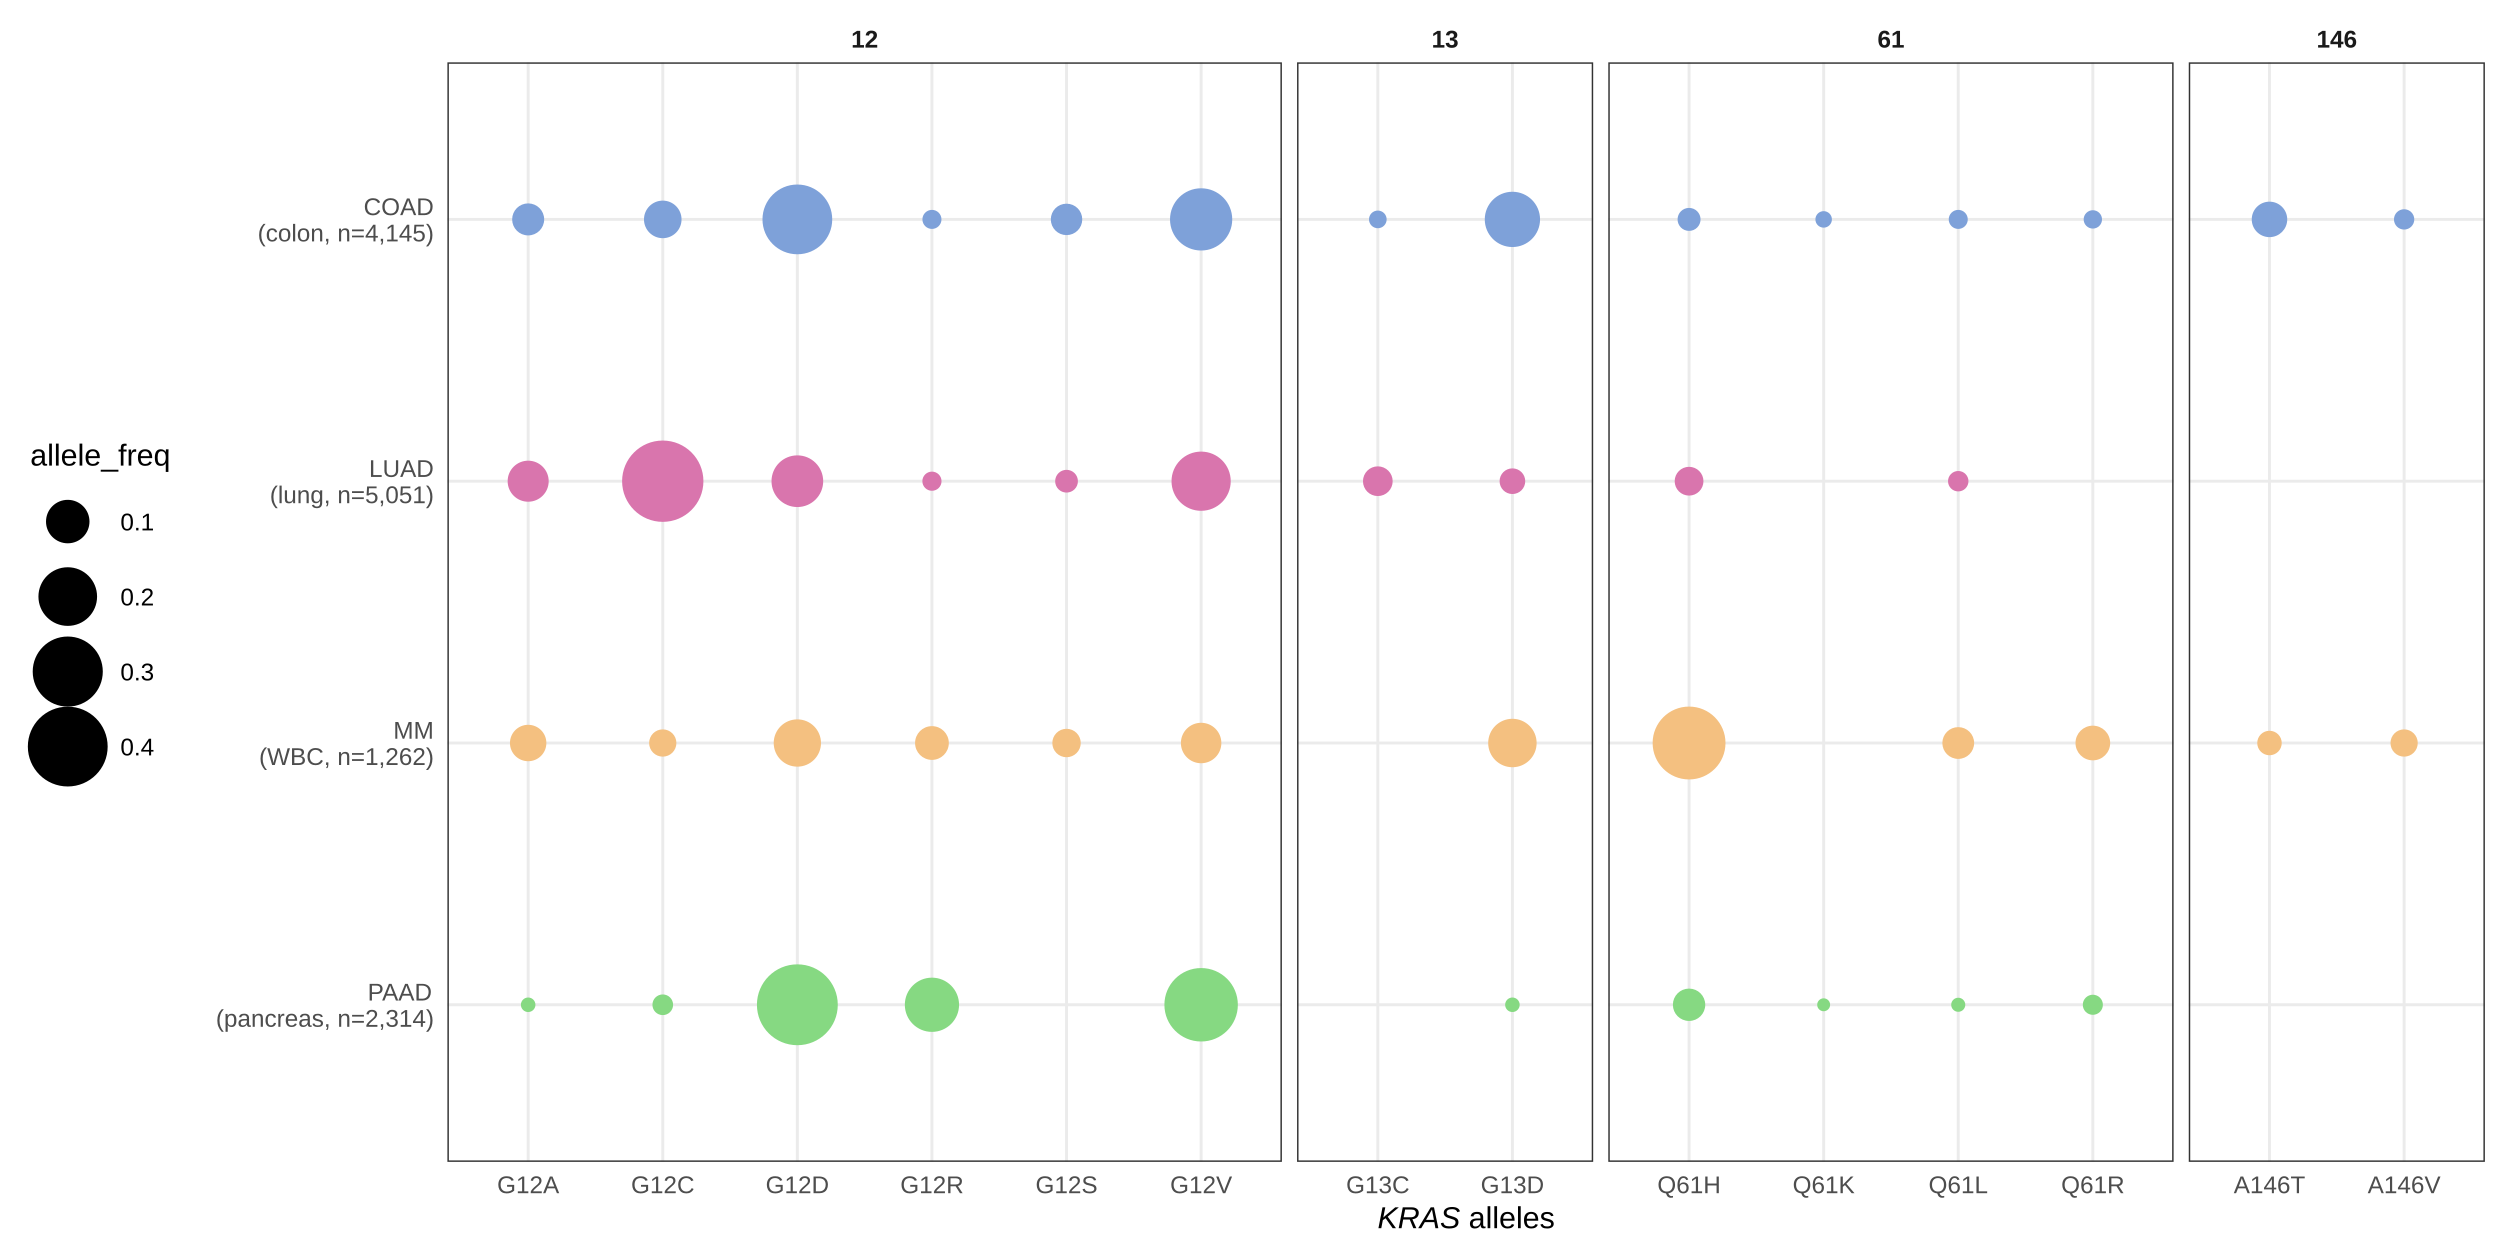
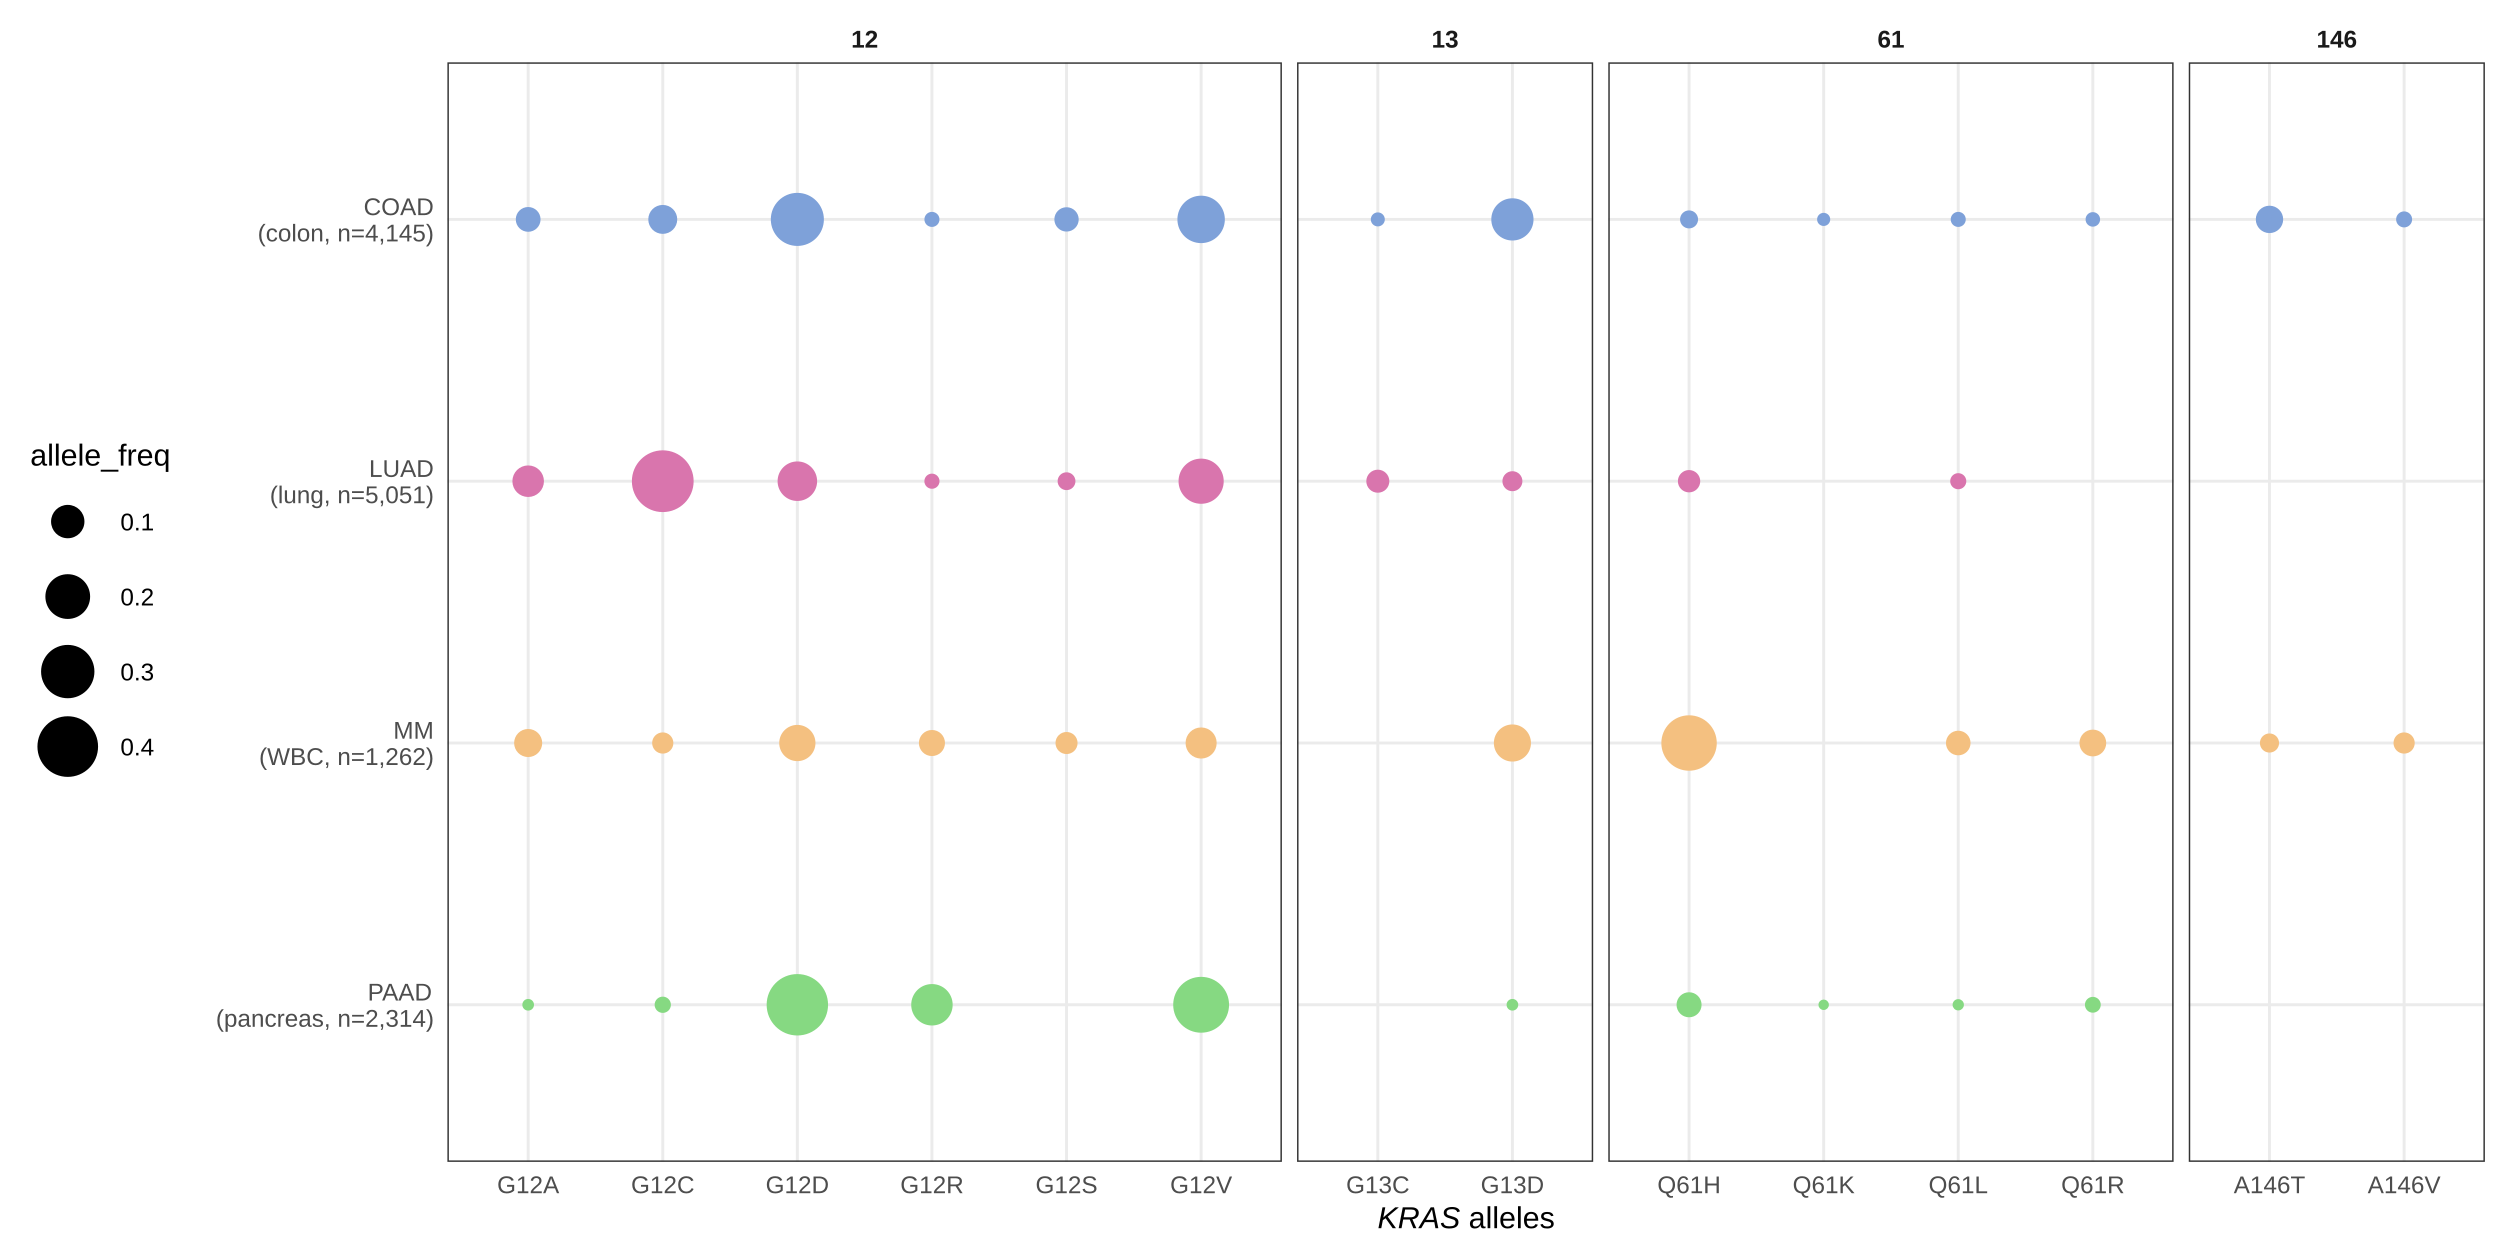
<svg xmlns="http://www.w3.org/2000/svg" viewBox="0 0 576.00 288.00">
  <defs>
    <style type="text/css">
    line, polyline, polygon, path, rect, circle {
      fill: none;
      stroke: #000000;
      stroke-linecap: round;
      stroke-linejoin: round;
      stroke-miterlimit: 10.00;
    }
  </style>
  </defs>
  <rect width="100%" height="100%" style="stroke: none; fill: #FFFFFF;" />
  <rect x="0.00" y="0.00" width="576.00" height="288.00" style="stroke-width: 0.68; stroke: #FFFFFF; fill: #FFFFFF;" />
  <defs>
    <clipPath id="cpMTAzLjA4fDI5NS4zNXwyNjcuNjl8MTQuMzY=">
      <rect x="103.08" y="14.36" width="192.27" height="253.33" />
    </clipPath>
  </defs>
  <rect x="103.08" y="14.36" width="192.27" height="253.33" style="stroke-width: 0.68; stroke: none; fill: #FFFFFF;" clip-path="url(#cpMTAzLjA4fDI5NS4zNXwyNjcuNjl8MTQuMzY=)" />
  <polyline points="103.08,231.50 295.35,231.50 " style="stroke-width: 0.68; stroke: #EBEBEB; stroke-linecap: butt;" clip-path="url(#cpMTAzLjA4fDI5NS4zNXwyNjcuNjl8MTQuMzY=)" />
  <polyline points="103.08,171.19 295.35,171.19 " style="stroke-width: 0.68; stroke: #EBEBEB; stroke-linecap: butt;" clip-path="url(#cpMTAzLjA4fDI5NS4zNXwyNjcuNjl8MTQuMzY=)" />
  <polyline points="103.08,110.87 295.35,110.87 " style="stroke-width: 0.68; stroke: #EBEBEB; stroke-linecap: butt;" clip-path="url(#cpMTAzLjA4fDI5NS4zNXwyNjcuNjl8MTQuMzY=)" />
  <polyline points="103.08,50.55 295.35,50.55 " style="stroke-width: 0.68; stroke: #EBEBEB; stroke-linecap: butt;" clip-path="url(#cpMTAzLjA4fDI5NS4zNXwyNjcuNjl8MTQuMzY=)" />
  <polyline points="121.69,267.69 121.69,14.36 " style="stroke-width: 0.68; stroke: #EBEBEB; stroke-linecap: butt;" clip-path="url(#cpMTAzLjA4fDI5NS4zNXwyNjcuNjl8MTQuMzY=)" />
  <polyline points="152.70,267.69 152.70,14.36 " style="stroke-width: 0.68; stroke: #EBEBEB; stroke-linecap: butt;" clip-path="url(#cpMTAzLjA4fDI5NS4zNXwyNjcuNjl8MTQuMzY=)" />
  <polyline points="183.71,267.69 183.71,14.36 " style="stroke-width: 0.68; stroke: #EBEBEB; stroke-linecap: butt;" clip-path="url(#cpMTAzLjA4fDI5NS4zNXwyNjcuNjl8MTQuMzY=)" />
  <polyline points="214.72,267.69 214.72,14.36 " style="stroke-width: 0.68; stroke: #EBEBEB; stroke-linecap: butt;" clip-path="url(#cpMTAzLjA4fDI5NS4zNXwyNjcuNjl8MTQuMzY=)" />
  <polyline points="245.73,267.69 245.73,14.36 " style="stroke-width: 0.68; stroke: #EBEBEB; stroke-linecap: butt;" clip-path="url(#cpMTAzLjA4fDI5NS4zNXwyNjcuNjl8MTQuMzY=)" />
  <polyline points="276.74,267.69 276.74,14.36 " style="stroke-width: 0.68; stroke: #EBEBEB; stroke-linecap: butt;" clip-path="url(#cpMTAzLjA4fDI5NS4zNXwyNjcuNjl8MTQuMzY=)" />
-   <circle cx="121.69" cy="50.55" r="2.50pt" style="stroke-width: 0.71; stroke: #7EA1D9; fill: #7EA1D9;" clip-path="url(#cpMTAzLjA4fDI5NS4zNXwyNjcuNjl8MTQuMzY=)" />
-   <circle cx="152.70" cy="50.55" r="2.98pt" style="stroke-width: 0.71; stroke: #7EA1D9; fill: #7EA1D9;" clip-path="url(#cpMTAzLjA4fDI5NS4zNXwyNjcuNjl8MTQuMzY=)" />
-   <circle cx="183.71" cy="50.55" r="5.76pt" style="stroke-width: 0.71; stroke: #7EA1D9; fill: #7EA1D9;" clip-path="url(#cpMTAzLjA4fDI5NS4zNXwyNjcuNjl8MTQuMzY=)" />
-   <circle cx="214.72" cy="50.55" r="1.38pt" style="stroke-width: 0.71; stroke: #7EA1D9; fill: #7EA1D9;" clip-path="url(#cpMTAzLjA4fDI5NS4zNXwyNjcuNjl8MTQuMzY=)" />
-   <circle cx="245.73" cy="50.55" r="2.45pt" style="stroke-width: 0.71; stroke: #7EA1D9; fill: #7EA1D9;" clip-path="url(#cpMTAzLjA4fDI5NS4zNXwyNjcuNjl8MTQuMzY=)" />
-   <circle cx="276.74" cy="50.55" r="5.11pt" style="stroke-width: 0.71; stroke: #7EA1D9; fill: #7EA1D9;" clip-path="url(#cpMTAzLjA4fDI5NS4zNXwyNjcuNjl8MTQuMzY=)" />
-   <circle cx="121.69" cy="110.87" r="3.28pt" style="stroke-width: 0.71; stroke: #D975AD; fill: #D975AD;" clip-path="url(#cpMTAzLjA4fDI5NS4zNXwyNjcuNjl8MTQuMzY=)" />
-   <circle cx="152.70" cy="110.87" r="6.76pt" style="stroke-width: 0.71; stroke: #D975AD; fill: #D975AD;" clip-path="url(#cpMTAzLjA4fDI5NS4zNXwyNjcuNjl8MTQuMzY=)" />
-   <circle cx="183.71" cy="110.87" r="4.20pt" style="stroke-width: 0.71; stroke: #D975AD; fill: #D975AD;" clip-path="url(#cpMTAzLjA4fDI5NS4zNXwyNjcuNjl8MTQuMzY=)" />
-   <circle cx="214.72" cy="110.87" r="1.39pt" style="stroke-width: 0.71; stroke: #D975AD; fill: #D975AD;" clip-path="url(#cpMTAzLjA4fDI5NS4zNXwyNjcuNjl8MTQuMzY=)" />
-   <circle cx="245.73" cy="110.87" r="1.70pt" style="stroke-width: 0.71; stroke: #D975AD; fill: #D975AD;" clip-path="url(#cpMTAzLjA4fDI5NS4zNXwyNjcuNjl8MTQuMzY=)" />
-   <circle cx="276.74" cy="110.87" r="4.85pt" style="stroke-width: 0.71; stroke: #D975AD; fill: #D975AD;" clip-path="url(#cpMTAzLjA4fDI5NS4zNXwyNjcuNjl8MTQuMzY=)" />
-   <circle cx="121.69" cy="171.19" r="2.88pt" style="stroke-width: 0.71; stroke: #F4C080; fill: #F4C080;" clip-path="url(#cpMTAzLjA4fDI5NS4zNXwyNjcuNjl8MTQuMzY=)" />
-   <circle cx="152.70" cy="171.19" r="2.09pt" style="stroke-width: 0.71; stroke: #F4C080; fill: #F4C080;" clip-path="url(#cpMTAzLjA4fDI5NS4zNXwyNjcuNjl8MTQuMzY=)" />
-   <circle cx="183.71" cy="171.19" r="3.82pt" style="stroke-width: 0.71; stroke: #F4C080; fill: #F4C080;" clip-path="url(#cpMTAzLjA4fDI5NS4zNXwyNjcuNjl8MTQuMzY=)" />
-   <circle cx="214.72" cy="171.19" r="2.65pt" style="stroke-width: 0.71; stroke: #F4C080; fill: #F4C080;" clip-path="url(#cpMTAzLjA4fDI5NS4zNXwyNjcuNjl8MTQuMzY=)" />
-   <circle cx="245.73" cy="171.19" r="2.19pt" style="stroke-width: 0.71; stroke: #F4C080; fill: #F4C080;" clip-path="url(#cpMTAzLjA4fDI5NS4zNXwyNjcuNjl8MTQuMzY=)" />
-   <circle cx="276.74" cy="171.19" r="3.23pt" style="stroke-width: 0.71; stroke: #F4C080; fill: #F4C080;" clip-path="url(#cpMTAzLjA4fDI5NS4zNXwyNjcuNjl8MTQuMzY=)" />
-   <circle cx="121.69" cy="231.50" r="0.99pt" style="stroke-width: 0.71; stroke: #86D982; fill: #86D982;" clip-path="url(#cpMTAzLjA4fDI5NS4zNXwyNjcuNjl8MTQuMzY=)" />
-   <circle cx="152.70" cy="231.50" r="1.52pt" style="stroke-width: 0.71; stroke: #86D982; fill: #86D982;" clip-path="url(#cpMTAzLjA4fDI5NS4zNXwyNjcuNjl8MTQuMzY=)" />
-   <circle cx="183.71" cy="231.50" r="6.72pt" style="stroke-width: 0.71; stroke: #86D982; fill: #86D982;" clip-path="url(#cpMTAzLjA4fDI5NS4zNXwyNjcuNjl8MTQuMzY=)" />
-   <circle cx="214.72" cy="231.50" r="4.42pt" style="stroke-width: 0.71; stroke: #86D982; fill: #86D982;" clip-path="url(#cpMTAzLjA4fDI5NS4zNXwyNjcuNjl8MTQuMzY=)" />
-   <circle cx="276.74" cy="231.50" r="6.08pt" style="stroke-width: 0.71; stroke: #86D982; fill: #86D982;" clip-path="url(#cpMTAzLjA4fDI5NS4zNXwyNjcuNjl8MTQuMzY=)" />
+   <circle cx="121.69" cy="50.55" r="2.50" style="stroke-width: 0.71; stroke: #7EA1D9; fill: #7EA1D9;" clip-path="url(#cpMTAzLjA4fDI5NS4zNXwyNjcuNjl8MTQuMzY=)" />
+   <circle cx="152.70" cy="50.55" r="2.98" style="stroke-width: 0.71; stroke: #7EA1D9; fill: #7EA1D9;" clip-path="url(#cpMTAzLjA4fDI5NS4zNXwyNjcuNjl8MTQuMzY=)" />
+   <circle cx="183.71" cy="50.55" r="5.76" style="stroke-width: 0.71; stroke: #7EA1D9; fill: #7EA1D9;" clip-path="url(#cpMTAzLjA4fDI5NS4zNXwyNjcuNjl8MTQuMzY=)" />
+   <circle cx="214.72" cy="50.55" r="1.38" style="stroke-width: 0.71; stroke: #7EA1D9; fill: #7EA1D9;" clip-path="url(#cpMTAzLjA4fDI5NS4zNXwyNjcuNjl8MTQuMzY=)" />
+   <circle cx="245.73" cy="50.55" r="2.45" style="stroke-width: 0.71; stroke: #7EA1D9; fill: #7EA1D9;" clip-path="url(#cpMTAzLjA4fDI5NS4zNXwyNjcuNjl8MTQuMzY=)" />
+   <circle cx="276.74" cy="50.55" r="5.11" style="stroke-width: 0.71; stroke: #7EA1D9; fill: #7EA1D9;" clip-path="url(#cpMTAzLjA4fDI5NS4zNXwyNjcuNjl8MTQuMzY=)" />
+   <circle cx="121.69" cy="110.87" r="3.28" style="stroke-width: 0.71; stroke: #D975AD; fill: #D975AD;" clip-path="url(#cpMTAzLjA4fDI5NS4zNXwyNjcuNjl8MTQuMzY=)" />
+   <circle cx="152.70" cy="110.87" r="6.76" style="stroke-width: 0.71; stroke: #D975AD; fill: #D975AD;" clip-path="url(#cpMTAzLjA4fDI5NS4zNXwyNjcuNjl8MTQuMzY=)" />
+   <circle cx="183.71" cy="110.87" r="4.20" style="stroke-width: 0.71; stroke: #D975AD; fill: #D975AD;" clip-path="url(#cpMTAzLjA4fDI5NS4zNXwyNjcuNjl8MTQuMzY=)" />
+   <circle cx="214.72" cy="110.87" r="1.39" style="stroke-width: 0.71; stroke: #D975AD; fill: #D975AD;" clip-path="url(#cpMTAzLjA4fDI5NS4zNXwyNjcuNjl8MTQuMzY=)" />
+   <circle cx="245.73" cy="110.87" r="1.70" style="stroke-width: 0.71; stroke: #D975AD; fill: #D975AD;" clip-path="url(#cpMTAzLjA4fDI5NS4zNXwyNjcuNjl8MTQuMzY=)" />
+   <circle cx="276.74" cy="110.87" r="4.85" style="stroke-width: 0.71; stroke: #D975AD; fill: #D975AD;" clip-path="url(#cpMTAzLjA4fDI5NS4zNXwyNjcuNjl8MTQuMzY=)" />
+   <circle cx="121.69" cy="171.19" r="2.88" style="stroke-width: 0.71; stroke: #F4C080; fill: #F4C080;" clip-path="url(#cpMTAzLjA4fDI5NS4zNXwyNjcuNjl8MTQuMzY=)" />
+   <circle cx="152.70" cy="171.19" r="2.09" style="stroke-width: 0.71; stroke: #F4C080; fill: #F4C080;" clip-path="url(#cpMTAzLjA4fDI5NS4zNXwyNjcuNjl8MTQuMzY=)" />
+   <circle cx="183.71" cy="171.19" r="3.82" style="stroke-width: 0.71; stroke: #F4C080; fill: #F4C080;" clip-path="url(#cpMTAzLjA4fDI5NS4zNXwyNjcuNjl8MTQuMzY=)" />
+   <circle cx="214.72" cy="171.19" r="2.65" style="stroke-width: 0.71; stroke: #F4C080; fill: #F4C080;" clip-path="url(#cpMTAzLjA4fDI5NS4zNXwyNjcuNjl8MTQuMzY=)" />
+   <circle cx="245.73" cy="171.19" r="2.19" style="stroke-width: 0.71; stroke: #F4C080; fill: #F4C080;" clip-path="url(#cpMTAzLjA4fDI5NS4zNXwyNjcuNjl8MTQuMzY=)" />
+   <circle cx="276.74" cy="171.19" r="3.23" style="stroke-width: 0.71; stroke: #F4C080; fill: #F4C080;" clip-path="url(#cpMTAzLjA4fDI5NS4zNXwyNjcuNjl8MTQuMzY=)" />
+   <circle cx="121.69" cy="231.50" r="0.99" style="stroke-width: 0.71; stroke: #86D982; fill: #86D982;" clip-path="url(#cpMTAzLjA4fDI5NS4zNXwyNjcuNjl8MTQuMzY=)" />
+   <circle cx="152.70" cy="231.50" r="1.52" style="stroke-width: 0.71; stroke: #86D982; fill: #86D982;" clip-path="url(#cpMTAzLjA4fDI5NS4zNXwyNjcuNjl8MTQuMzY=)" />
+   <circle cx="183.71" cy="231.50" r="6.72" style="stroke-width: 0.71; stroke: #86D982; fill: #86D982;" clip-path="url(#cpMTAzLjA4fDI5NS4zNXwyNjcuNjl8MTQuMzY=)" />
+   <circle cx="214.72" cy="231.50" r="4.42" style="stroke-width: 0.71; stroke: #86D982; fill: #86D982;" clip-path="url(#cpMTAzLjA4fDI5NS4zNXwyNjcuNjl8MTQuMzY=)" />
+   <circle cx="276.74" cy="231.50" r="6.08" style="stroke-width: 0.71; stroke: #86D982; fill: #86D982;" clip-path="url(#cpMTAzLjA4fDI5NS4zNXwyNjcuNjl8MTQuMzY=)" />
  <rect x="103.08" y="14.36" width="192.27" height="253.33" style="stroke-width: 0.68; stroke: #333333;" clip-path="url(#cpMTAzLjA4fDI5NS4zNXwyNjcuNjl8MTQuMzY=)" />
  <defs>
    <clipPath id="cpMC4wMHw1NzYuMDB8Mjg4LjAwfDAuMDA=">
      <rect x="0.00" y="0.00" width="576.00" height="288.00" />
    </clipPath>
  </defs>
  <defs>
    <clipPath id="cpMjk4Ljg0fDM2Ny4wNnwyNjcuNjl8MTQuMzY=">
      <rect x="298.84" y="14.36" width="68.23" height="253.33" />
    </clipPath>
  </defs>
  <rect x="298.84" y="14.36" width="68.23" height="253.33" style="stroke-width: 0.68; stroke: none; fill: #FFFFFF;" clip-path="url(#cpMjk4Ljg0fDM2Ny4wNnwyNjcuNjl8MTQuMzY=)" />
  <polyline points="298.84,231.50 367.06,231.50 " style="stroke-width: 0.68; stroke: #EBEBEB; stroke-linecap: butt;" clip-path="url(#cpMjk4Ljg0fDM2Ny4wNnwyNjcuNjl8MTQuMzY=)" />
  <polyline points="298.84,171.19 367.06,171.19 " style="stroke-width: 0.68; stroke: #EBEBEB; stroke-linecap: butt;" clip-path="url(#cpMjk4Ljg0fDM2Ny4wNnwyNjcuNjl8MTQuMzY=)" />
  <polyline points="298.84,110.87 367.06,110.87 " style="stroke-width: 0.68; stroke: #EBEBEB; stroke-linecap: butt;" clip-path="url(#cpMjk4Ljg0fDM2Ny4wNnwyNjcuNjl8MTQuMzY=)" />
  <polyline points="298.84,50.55 367.06,50.55 " style="stroke-width: 0.68; stroke: #EBEBEB; stroke-linecap: butt;" clip-path="url(#cpMjk4Ljg0fDM2Ny4wNnwyNjcuNjl8MTQuMzY=)" />
  <polyline points="317.45,267.69 317.45,14.36 " style="stroke-width: 0.68; stroke: #EBEBEB; stroke-linecap: butt;" clip-path="url(#cpMjk4Ljg0fDM2Ny4wNnwyNjcuNjl8MTQuMzY=)" />
  <polyline points="348.46,267.69 348.46,14.36 " style="stroke-width: 0.68; stroke: #EBEBEB; stroke-linecap: butt;" clip-path="url(#cpMjk4Ljg0fDM2Ny4wNnwyNjcuNjl8MTQuMzY=)" />
-   <circle cx="317.45" cy="50.55" r="1.26pt" style="stroke-width: 0.71; stroke: #7EA1D9; fill: #7EA1D9;" clip-path="url(#cpMjk4Ljg0fDM2Ny4wNnwyNjcuNjl8MTQuMzY=)" />
-   <circle cx="348.46" cy="50.55" r="4.51pt" style="stroke-width: 0.71; stroke: #7EA1D9; fill: #7EA1D9;" clip-path="url(#cpMjk4Ljg0fDM2Ny4wNnwyNjcuNjl8MTQuMzY=)" />
-   <circle cx="317.45" cy="110.87" r="2.30pt" style="stroke-width: 0.71; stroke: #D975AD; fill: #D975AD;" clip-path="url(#cpMjk4Ljg0fDM2Ny4wNnwyNjcuNjl8MTQuMzY=)" />
-   <circle cx="348.46" cy="110.87" r="1.95pt" style="stroke-width: 0.71; stroke: #D975AD; fill: #D975AD;" clip-path="url(#cpMjk4Ljg0fDM2Ny4wNnwyNjcuNjl8MTQuMzY=)" />
-   <circle cx="348.46" cy="171.19" r="3.92pt" style="stroke-width: 0.71; stroke: #F4C080; fill: #F4C080;" clip-path="url(#cpMjk4Ljg0fDM2Ny4wNnwyNjcuNjl8MTQuMzY=)" />
-   <circle cx="348.46" cy="231.50" r="0.99pt" style="stroke-width: 0.71; stroke: #86D982; fill: #86D982;" clip-path="url(#cpMjk4Ljg0fDM2Ny4wNnwyNjcuNjl8MTQuMzY=)" />
+   <circle cx="317.45" cy="50.55" r="1.26" style="stroke-width: 0.71; stroke: #7EA1D9; fill: #7EA1D9;" clip-path="url(#cpMjk4Ljg0fDM2Ny4wNnwyNjcuNjl8MTQuMzY=)" />
+   <circle cx="348.46" cy="50.55" r="4.51" style="stroke-width: 0.71; stroke: #7EA1D9; fill: #7EA1D9;" clip-path="url(#cpMjk4Ljg0fDM2Ny4wNnwyNjcuNjl8MTQuMzY=)" />
+   <circle cx="317.45" cy="110.87" r="2.30" style="stroke-width: 0.71; stroke: #D975AD; fill: #D975AD;" clip-path="url(#cpMjk4Ljg0fDM2Ny4wNnwyNjcuNjl8MTQuMzY=)" />
+   <circle cx="348.46" cy="110.87" r="1.95" style="stroke-width: 0.71; stroke: #D975AD; fill: #D975AD;" clip-path="url(#cpMjk4Ljg0fDM2Ny4wNnwyNjcuNjl8MTQuMzY=)" />
+   <circle cx="348.46" cy="171.19" r="3.92" style="stroke-width: 0.71; stroke: #F4C080; fill: #F4C080;" clip-path="url(#cpMjk4Ljg0fDM2Ny4wNnwyNjcuNjl8MTQuMzY=)" />
+   <circle cx="348.46" cy="231.50" r="0.99" style="stroke-width: 0.71; stroke: #86D982; fill: #86D982;" clip-path="url(#cpMjk4Ljg0fDM2Ny4wNnwyNjcuNjl8MTQuMzY=)" />
  <rect x="298.84" y="14.36" width="68.23" height="253.33" style="stroke-width: 0.68; stroke: #333333;" clip-path="url(#cpMjk4Ljg0fDM2Ny4wNnwyNjcuNjl8MTQuMzY=)" />
  <defs>
    <clipPath id="cpMC4wMHw1NzYuMDB8Mjg4LjAwfDAuMDA=">
      <rect x="0.00" y="0.00" width="576.00" height="288.00" />
    </clipPath>
  </defs>
  <defs>
    <clipPath id="cpMzcwLjU1fDUwMC44MHwyNjcuNjl8MTQuMzY=">
      <rect x="370.55" y="14.36" width="130.25" height="253.33" />
    </clipPath>
  </defs>
  <rect x="370.55" y="14.36" width="130.25" height="253.33" style="stroke-width: 0.68; stroke: none; fill: #FFFFFF;" clip-path="url(#cpMzcwLjU1fDUwMC44MHwyNjcuNjl8MTQuMzY=)" />
  <polyline points="370.55,231.50 500.80,231.50 " style="stroke-width: 0.68; stroke: #EBEBEB; stroke-linecap: butt;" clip-path="url(#cpMzcwLjU1fDUwMC44MHwyNjcuNjl8MTQuMzY=)" />
  <polyline points="370.55,171.19 500.80,171.19 " style="stroke-width: 0.68; stroke: #EBEBEB; stroke-linecap: butt;" clip-path="url(#cpMzcwLjU1fDUwMC44MHwyNjcuNjl8MTQuMzY=)" />
  <polyline points="370.55,110.87 500.80,110.87 " style="stroke-width: 0.68; stroke: #EBEBEB; stroke-linecap: butt;" clip-path="url(#cpMzcwLjU1fDUwMC44MHwyNjcuNjl8MTQuMzY=)" />
  <polyline points="370.55,50.55 500.80,50.55 " style="stroke-width: 0.68; stroke: #EBEBEB; stroke-linecap: butt;" clip-path="url(#cpMzcwLjU1fDUwMC44MHwyNjcuNjl8MTQuMzY=)" />
  <polyline points="389.16,267.69 389.16,14.36 " style="stroke-width: 0.68; stroke: #EBEBEB; stroke-linecap: butt;" clip-path="url(#cpMzcwLjU1fDUwMC44MHwyNjcuNjl8MTQuMzY=)" />
  <polyline points="420.17,267.69 420.17,14.36 " style="stroke-width: 0.68; stroke: #EBEBEB; stroke-linecap: butt;" clip-path="url(#cpMzcwLjU1fDUwMC44MHwyNjcuNjl8MTQuMzY=)" />
  <polyline points="451.18,267.69 451.18,14.36 " style="stroke-width: 0.68; stroke: #EBEBEB; stroke-linecap: butt;" clip-path="url(#cpMzcwLjU1fDUwMC44MHwyNjcuNjl8MTQuMzY=)" />
  <polyline points="482.19,267.69 482.19,14.36 " style="stroke-width: 0.68; stroke: #EBEBEB; stroke-linecap: butt;" clip-path="url(#cpMzcwLjU1fDUwMC44MHwyNjcuNjl8MTQuMzY=)" />
-   <circle cx="389.16" cy="50.55" r="1.72pt" style="stroke-width: 0.71; stroke: #7EA1D9; fill: #7EA1D9;" clip-path="url(#cpMzcwLjU1fDUwMC44MHwyNjcuNjl8MTQuMzY=)" />
-   <circle cx="420.17" cy="50.55" r="1.16pt" style="stroke-width: 0.71; stroke: #7EA1D9; fill: #7EA1D9;" clip-path="url(#cpMzcwLjU1fDUwMC44MHwyNjcuNjl8MTQuMzY=)" />
-   <circle cx="451.18" cy="50.55" r="1.38pt" style="stroke-width: 0.71; stroke: #7EA1D9; fill: #7EA1D9;" clip-path="url(#cpMzcwLjU1fDUwMC44MHwyNjcuNjl8MTQuMzY=)" />
-   <circle cx="482.19" cy="50.55" r="1.32pt" style="stroke-width: 0.71; stroke: #7EA1D9; fill: #7EA1D9;" clip-path="url(#cpMzcwLjU1fDUwMC44MHwyNjcuNjl8MTQuMzY=)" />
-   <circle cx="389.16" cy="110.87" r="2.22pt" style="stroke-width: 0.71; stroke: #D975AD; fill: #D975AD;" clip-path="url(#cpMzcwLjU1fDUwMC44MHwyNjcuNjl8MTQuMzY=)" />
-   <circle cx="451.18" cy="110.87" r="1.50pt" style="stroke-width: 0.71; stroke: #D975AD; fill: #D975AD;" clip-path="url(#cpMzcwLjU1fDUwMC44MHwyNjcuNjl8MTQuMzY=)" />
-   <circle cx="389.16" cy="171.19" r="6.03pt" style="stroke-width: 0.71; stroke: #F4C080; fill: #F4C080;" clip-path="url(#cpMzcwLjU1fDUwMC44MHwyNjcuNjl8MTQuMzY=)" />
-   <circle cx="451.18" cy="171.19" r="2.48pt" style="stroke-width: 0.71; stroke: #F4C080; fill: #F4C080;" clip-path="url(#cpMzcwLjU1fDUwMC44MHwyNjcuNjl8MTQuMzY=)" />
-   <circle cx="482.19" cy="171.19" r="2.73pt" style="stroke-width: 0.71; stroke: #F4C080; fill: #F4C080;" clip-path="url(#cpMzcwLjU1fDUwMC44MHwyNjcuNjl8MTQuMzY=)" />
-   <circle cx="389.16" cy="231.50" r="2.53pt" style="stroke-width: 0.71; stroke: #86D982; fill: #86D982;" clip-path="url(#cpMzcwLjU1fDUwMC44MHwyNjcuNjl8MTQuMzY=)" />
-   <circle cx="420.17" cy="231.50" r="0.85pt" style="stroke-width: 0.71; stroke: #86D982; fill: #86D982;" clip-path="url(#cpMzcwLjU1fDUwMC44MHwyNjcuNjl8MTQuMzY=)" />
-   <circle cx="451.18" cy="231.50" r="0.95pt" style="stroke-width: 0.71; stroke: #86D982; fill: #86D982;" clip-path="url(#cpMzcwLjU1fDUwMC44MHwyNjcuNjl8MTQuMzY=)" />
-   <circle cx="482.19" cy="231.50" r="1.47pt" style="stroke-width: 0.71; stroke: #86D982; fill: #86D982;" clip-path="url(#cpMzcwLjU1fDUwMC44MHwyNjcuNjl8MTQuMzY=)" />
+   <circle cx="389.16" cy="50.55" r="1.72" style="stroke-width: 0.71; stroke: #7EA1D9; fill: #7EA1D9;" clip-path="url(#cpMzcwLjU1fDUwMC44MHwyNjcuNjl8MTQuMzY=)" />
+   <circle cx="420.17" cy="50.55" r="1.16" style="stroke-width: 0.71; stroke: #7EA1D9; fill: #7EA1D9;" clip-path="url(#cpMzcwLjU1fDUwMC44MHwyNjcuNjl8MTQuMzY=)" />
+   <circle cx="451.18" cy="50.55" r="1.38" style="stroke-width: 0.71; stroke: #7EA1D9; fill: #7EA1D9;" clip-path="url(#cpMzcwLjU1fDUwMC44MHwyNjcuNjl8MTQuMzY=)" />
+   <circle cx="482.19" cy="50.55" r="1.32" style="stroke-width: 0.71; stroke: #7EA1D9; fill: #7EA1D9;" clip-path="url(#cpMzcwLjU1fDUwMC44MHwyNjcuNjl8MTQuMzY=)" />
+   <circle cx="389.16" cy="110.87" r="2.22" style="stroke-width: 0.71; stroke: #D975AD; fill: #D975AD;" clip-path="url(#cpMzcwLjU1fDUwMC44MHwyNjcuNjl8MTQuMzY=)" />
+   <circle cx="451.18" cy="110.87" r="1.50" style="stroke-width: 0.71; stroke: #D975AD; fill: #D975AD;" clip-path="url(#cpMzcwLjU1fDUwMC44MHwyNjcuNjl8MTQuMzY=)" />
+   <circle cx="389.16" cy="171.19" r="6.03" style="stroke-width: 0.71; stroke: #F4C080; fill: #F4C080;" clip-path="url(#cpMzcwLjU1fDUwMC44MHwyNjcuNjl8MTQuMzY=)" />
+   <circle cx="451.18" cy="171.19" r="2.48" style="stroke-width: 0.71; stroke: #F4C080; fill: #F4C080;" clip-path="url(#cpMzcwLjU1fDUwMC44MHwyNjcuNjl8MTQuMzY=)" />
+   <circle cx="482.19" cy="171.19" r="2.73" style="stroke-width: 0.71; stroke: #F4C080; fill: #F4C080;" clip-path="url(#cpMzcwLjU1fDUwMC44MHwyNjcuNjl8MTQuMzY=)" />
+   <circle cx="389.16" cy="231.50" r="2.53" style="stroke-width: 0.71; stroke: #86D982; fill: #86D982;" clip-path="url(#cpMzcwLjU1fDUwMC44MHwyNjcuNjl8MTQuMzY=)" />
+   <circle cx="420.17" cy="231.50" r="0.85" style="stroke-width: 0.71; stroke: #86D982; fill: #86D982;" clip-path="url(#cpMzcwLjU1fDUwMC44MHwyNjcuNjl8MTQuMzY=)" />
+   <circle cx="451.18" cy="231.50" r="0.95" style="stroke-width: 0.71; stroke: #86D982; fill: #86D982;" clip-path="url(#cpMzcwLjU1fDUwMC44MHwyNjcuNjl8MTQuMzY=)" />
+   <circle cx="482.19" cy="231.50" r="1.47" style="stroke-width: 0.71; stroke: #86D982; fill: #86D982;" clip-path="url(#cpMzcwLjU1fDUwMC44MHwyNjcuNjl8MTQuMzY=)" />
  <rect x="370.55" y="14.36" width="130.25" height="253.33" style="stroke-width: 0.68; stroke: #333333;" clip-path="url(#cpMzcwLjU1fDUwMC44MHwyNjcuNjl8MTQuMzY=)" />
  <defs>
    <clipPath id="cpMC4wMHw1NzYuMDB8Mjg4LjAwfDAuMDA=">
      <rect x="0.00" y="0.00" width="576.00" height="288.00" />
    </clipPath>
  </defs>
  <defs>
    <clipPath id="cpNTA0LjI5fDU3Mi41MXwyNjcuNjl8MTQuMzY=">
      <rect x="504.29" y="14.36" width="68.23" height="253.33" />
    </clipPath>
  </defs>
  <rect x="504.29" y="14.36" width="68.23" height="253.33" style="stroke-width: 0.68; stroke: none; fill: #FFFFFF;" clip-path="url(#cpNTA0LjI5fDU3Mi41MXwyNjcuNjl8MTQuMzY=)" />
  <polyline points="504.29,231.50 572.51,231.50 " style="stroke-width: 0.68; stroke: #EBEBEB; stroke-linecap: butt;" clip-path="url(#cpNTA0LjI5fDU3Mi41MXwyNjcuNjl8MTQuMzY=)" />
  <polyline points="504.29,171.19 572.51,171.19 " style="stroke-width: 0.68; stroke: #EBEBEB; stroke-linecap: butt;" clip-path="url(#cpNTA0LjI5fDU3Mi41MXwyNjcuNjl8MTQuMzY=)" />
  <polyline points="504.29,110.87 572.51,110.87 " style="stroke-width: 0.68; stroke: #EBEBEB; stroke-linecap: butt;" clip-path="url(#cpNTA0LjI5fDU3Mi41MXwyNjcuNjl8MTQuMzY=)" />
  <polyline points="504.29,50.55 572.51,50.55 " style="stroke-width: 0.68; stroke: #EBEBEB; stroke-linecap: butt;" clip-path="url(#cpNTA0LjI5fDU3Mi41MXwyNjcuNjl8MTQuMzY=)" />
  <polyline points="522.89,267.69 522.89,14.36 " style="stroke-width: 0.68; stroke: #EBEBEB; stroke-linecap: butt;" clip-path="url(#cpNTA0LjI5fDU3Mi41MXwyNjcuNjl8MTQuMzY=)" />
  <polyline points="553.91,267.69 553.91,14.36 " style="stroke-width: 0.68; stroke: #EBEBEB; stroke-linecap: butt;" clip-path="url(#cpNTA0LjI5fDU3Mi41MXwyNjcuNjl8MTQuMzY=)" />
-   <circle cx="522.89" cy="50.55" r="2.80pt" style="stroke-width: 0.71; stroke: #7EA1D9; fill: #7EA1D9;" clip-path="url(#cpNTA0LjI5fDU3Mi41MXwyNjcuNjl8MTQuMzY=)" />
-   <circle cx="553.91" cy="50.55" r="1.49pt" style="stroke-width: 0.71; stroke: #7EA1D9; fill: #7EA1D9;" clip-path="url(#cpNTA0LjI5fDU3Mi41MXwyNjcuNjl8MTQuMzY=)" />
-   <circle cx="522.89" cy="171.19" r="1.85pt" style="stroke-width: 0.71; stroke: #F4C080; fill: #F4C080;" clip-path="url(#cpNTA0LjI5fDU3Mi41MXwyNjcuNjl8MTQuMzY=)" />
-   <circle cx="553.91" cy="171.19" r="2.09pt" style="stroke-width: 0.71; stroke: #F4C080; fill: #F4C080;" clip-path="url(#cpNTA0LjI5fDU3Mi41MXwyNjcuNjl8MTQuMzY=)" />
+   <circle cx="522.89" cy="50.55" r="2.80" style="stroke-width: 0.71; stroke: #7EA1D9; fill: #7EA1D9;" clip-path="url(#cpNTA0LjI5fDU3Mi41MXwyNjcuNjl8MTQuMzY=)" />
+   <circle cx="553.91" cy="50.55" r="1.49" style="stroke-width: 0.71; stroke: #7EA1D9; fill: #7EA1D9;" clip-path="url(#cpNTA0LjI5fDU3Mi41MXwyNjcuNjl8MTQuMzY=)" />
+   <circle cx="522.89" cy="171.19" r="1.85" style="stroke-width: 0.71; stroke: #F4C080; fill: #F4C080;" clip-path="url(#cpNTA0LjI5fDU3Mi41MXwyNjcuNjl8MTQuMzY=)" />
+   <circle cx="553.91" cy="171.19" r="2.09" style="stroke-width: 0.71; stroke: #F4C080; fill: #F4C080;" clip-path="url(#cpNTA0LjI5fDU3Mi41MXwyNjcuNjl8MTQuMzY=)" />
  <rect x="504.29" y="14.36" width="68.23" height="253.33" style="stroke-width: 0.68; stroke: #333333;" clip-path="url(#cpNTA0LjI5fDU3Mi41MXwyNjcuNjl8MTQuMzY=)" />
  <defs>
    <clipPath id="cpMC4wMHw1NzYuMDB8Mjg4LjAwfDAuMDA=">
      <rect x="0.00" y="0.00" width="576.00" height="288.00" />
    </clipPath>
  </defs>
  <defs>
    <clipPath id="cpMTAzLjA4fDI5NS4zNXwxNC4zNnwzLjQ5">
      <rect x="103.08" y="3.49" width="192.27" height="10.88" />
    </clipPath>
  </defs>
  <g clip-path="url(#cpMTAzLjA4fDI5NS4zNXwxNC4zNnwzLjQ5)">
    <text x="196.11" y="10.96" style="font-size: 5.60px; font-weight: bold; fill: #1A1A1A; font-family: Arial;" textLength="6.22px" lengthAdjust="spacingAndGlyphs">12</text>
  </g>
  <defs>
    <clipPath id="cpMC4wMHw1NzYuMDB8Mjg4LjAwfDAuMDA=">
      <rect x="0.00" y="0.00" width="576.00" height="288.00" />
    </clipPath>
  </defs>
  <defs>
    <clipPath id="cpMjk4Ljg0fDM2Ny4wNnwxNC4zNnwzLjQ5">
      <rect x="298.84" y="3.49" width="68.23" height="10.88" />
    </clipPath>
  </defs>
  <g clip-path="url(#cpMjk4Ljg0fDM2Ny4wNnwxNC4zNnwzLjQ5)">
    <text x="329.84" y="10.96" style="font-size: 5.60px; font-weight: bold; fill: #1A1A1A; font-family: Arial;" textLength="6.22px" lengthAdjust="spacingAndGlyphs">13</text>
  </g>
  <defs>
    <clipPath id="cpMC4wMHw1NzYuMDB8Mjg4LjAwfDAuMDA=">
      <rect x="0.00" y="0.00" width="576.00" height="288.00" />
    </clipPath>
  </defs>
  <defs>
    <clipPath id="cpMzcwLjU1fDUwMC44MHwxNC4zNnwzLjQ5">
      <rect x="370.55" y="3.49" width="130.25" height="10.88" />
    </clipPath>
  </defs>
  <g clip-path="url(#cpMzcwLjU1fDUwMC44MHwxNC4zNnwzLjQ5)">
    <text x="432.57" y="10.96" style="font-size: 5.60px; font-weight: bold; fill: #1A1A1A; font-family: Arial;" textLength="6.22px" lengthAdjust="spacingAndGlyphs">61</text>
  </g>
  <defs>
    <clipPath id="cpMC4wMHw1NzYuMDB8Mjg4LjAwfDAuMDA=">
      <rect x="0.00" y="0.00" width="576.00" height="288.00" />
    </clipPath>
  </defs>
  <defs>
    <clipPath id="cpNTA0LjI5fDU3Mi41MXwxNC4zNnwzLjQ5">
      <rect x="504.29" y="3.49" width="68.23" height="10.88" />
    </clipPath>
  </defs>
  <g clip-path="url(#cpNTA0LjI5fDU3Mi41MXwxNC4zNnwzLjQ5)">
    <text x="533.73" y="10.96" style="font-size: 5.60px; font-weight: bold; fill: #1A1A1A; font-family: Arial;" textLength="9.33px" lengthAdjust="spacingAndGlyphs">146</text>
  </g>
  <defs>
    <clipPath id="cpMC4wMHw1NzYuMDB8Mjg4LjAwfDAuMDA=">
      <rect x="0.00" y="0.00" width="576.00" height="288.00" />
    </clipPath>
  </defs>
  <g clip-path="url(#cpMC4wMHw1NzYuMDB8Mjg4LjAwfDAuMDA=)">
    <text x="114.53" y="274.91" style="font-size: 5.60px; fill: #4D4D4D; font-family: Arial;" textLength="14.30px" lengthAdjust="spacingAndGlyphs">G12A</text>
  </g>
  <g clip-path="url(#cpMC4wMHw1NzYuMDB8Mjg4LjAwfDAuMDA=)">
    <text x="145.39" y="274.91" style="font-size: 5.60px; fill: #4D4D4D; font-family: Arial;" textLength="14.61px" lengthAdjust="spacingAndGlyphs">G12C</text>
  </g>
  <g clip-path="url(#cpMC4wMHw1NzYuMDB8Mjg4LjAwfDAuMDA=)">
    <text x="176.40" y="274.91" style="font-size: 5.60px; fill: #4D4D4D; font-family: Arial;" textLength="14.61px" lengthAdjust="spacingAndGlyphs">G12D</text>
  </g>
  <g clip-path="url(#cpMC4wMHw1NzYuMDB8Mjg4LjAwfDAuMDA=)">
    <text x="207.42" y="274.91" style="font-size: 5.60px; fill: #4D4D4D; font-family: Arial;" textLength="14.61px" lengthAdjust="spacingAndGlyphs">G12R</text>
  </g>
  <g clip-path="url(#cpMC4wMHw1NzYuMDB8Mjg4LjAwfDAuMDA=)">
    <text x="238.58" y="274.91" style="font-size: 5.60px; fill: #4D4D4D; font-family: Arial;" textLength="14.30px" lengthAdjust="spacingAndGlyphs">G12S</text>
  </g>
  <g clip-path="url(#cpMC4wMHw1NzYuMDB8Mjg4LjAwfDAuMDA=)">
    <text x="269.59" y="274.91" style="font-size: 5.60px; fill: #4D4D4D; font-family: Arial;" textLength="14.30px" lengthAdjust="spacingAndGlyphs">G12V</text>
  </g>
  <g clip-path="url(#cpMC4wMHw1NzYuMDB8Mjg4LjAwfDAuMDA=)">
    <text x="310.14" y="274.91" style="font-size: 5.60px; fill: #4D4D4D; font-family: Arial;" textLength="14.61px" lengthAdjust="spacingAndGlyphs">G13C</text>
  </g>
  <g clip-path="url(#cpMC4wMHw1NzYuMDB8Mjg4LjAwfDAuMDA=)">
    <text x="341.15" y="274.91" style="font-size: 5.60px; fill: #4D4D4D; font-family: Arial;" textLength="14.61px" lengthAdjust="spacingAndGlyphs">G13D</text>
  </g>
  <g clip-path="url(#cpMC4wMHw1NzYuMDB8Mjg4LjAwfDAuMDA=)">
    <text x="381.85" y="274.91" style="font-size: 5.60px; fill: #4D4D4D; font-family: Arial;" textLength="14.61px" lengthAdjust="spacingAndGlyphs">Q61H</text>
  </g>
  <g clip-path="url(#cpMC4wMHw1NzYuMDB8Mjg4LjAwfDAuMDA=)">
    <text x="413.02" y="274.91" style="font-size: 5.60px; fill: #4D4D4D; font-family: Arial;" textLength="14.30px" lengthAdjust="spacingAndGlyphs">Q61K</text>
  </g>
  <g clip-path="url(#cpMC4wMHw1NzYuMDB8Mjg4LjAwfDAuMDA=)">
    <text x="444.34" y="274.91" style="font-size: 5.60px; fill: #4D4D4D; font-family: Arial;" textLength="13.68px" lengthAdjust="spacingAndGlyphs">Q61L</text>
  </g>
  <g clip-path="url(#cpMC4wMHw1NzYuMDB8Mjg4LjAwfDAuMDA=)">
    <text x="474.89" y="274.91" style="font-size: 5.60px; fill: #4D4D4D; font-family: Arial;" textLength="14.61px" lengthAdjust="spacingAndGlyphs">Q61R</text>
  </g>
  <g clip-path="url(#cpMC4wMHw1NzYuMDB8Mjg4LjAwfDAuMDA=)">
    <text x="514.65" y="274.91" style="font-size: 5.60px; fill: #4D4D4D; font-family: Arial;" textLength="16.48px" lengthAdjust="spacingAndGlyphs">A146T</text>
  </g>
  <g clip-path="url(#cpMC4wMHw1NzYuMDB8Mjg4LjAwfDAuMDA=)">
    <text x="545.51" y="274.91" style="font-size: 5.60px; fill: #4D4D4D; font-family: Arial;" textLength="16.79px" lengthAdjust="spacingAndGlyphs">A146V</text>
  </g>
  <g clip-path="url(#cpMC4wMHw1NzYuMDB8Mjg4LjAwfDAuMDA=)">
    <text x="84.71" y="230.52" style="font-size: 5.60px; fill: #4D4D4D; font-family: Arial;" textLength="15.23px" lengthAdjust="spacingAndGlyphs">PAAD</text>
  </g>
  <g clip-path="url(#cpMC4wMHw1NzYuMDB8Mjg4LjAwfDAuMDA=)">
    <text x="49.73" y="236.57" style="font-size: 5.60px; fill: #4D4D4D; font-family: Arial;" textLength="50.22px" lengthAdjust="spacingAndGlyphs">(pancreas, n=2,314)</text>
  </g>
  <g clip-path="url(#cpMC4wMHw1NzYuMDB8Mjg4LjAwfDAuMDA=)">
    <text x="90.62" y="170.20" style="font-size: 5.60px; fill: #4D4D4D; font-family: Arial;" textLength="9.32px" lengthAdjust="spacingAndGlyphs">MM</text>
  </g>
  <g clip-path="url(#cpMC4wMHw1NzYuMDB8Mjg4LjAwfDAuMDA=)">
    <text x="59.68" y="176.25" style="font-size: 5.60px; fill: #4D4D4D; font-family: Arial;" textLength="40.26px" lengthAdjust="spacingAndGlyphs">(WBC, n=1,262)</text>
  </g>
  <g clip-path="url(#cpMC4wMHw1NzYuMDB8Mjg4LjAwfDAuMDA=)">
    <text x="85.02" y="109.88" style="font-size: 5.60px; fill: #4D4D4D; font-family: Arial;" textLength="14.92px" lengthAdjust="spacingAndGlyphs">LUAD</text>
  </g>
  <g clip-path="url(#cpMC4wMHw1NzYuMDB8Mjg4LjAwfDAuMDA=)">
    <text x="62.16" y="115.93" style="font-size: 5.60px; fill: #4D4D4D; font-family: Arial;" textLength="37.78px" lengthAdjust="spacingAndGlyphs">(lung, n=5,051)</text>
  </g>
  <g clip-path="url(#cpMC4wMHw1NzYuMDB8Mjg4LjAwfDAuMDA=)">
    <text x="83.78" y="49.57" style="font-size: 5.60px; fill: #4D4D4D; font-family: Arial;" textLength="16.16px" lengthAdjust="spacingAndGlyphs">COAD</text>
  </g>
  <g clip-path="url(#cpMC4wMHw1NzYuMDB8Mjg4LjAwfDAuMDA=)">
    <text x="59.36" y="55.62" style="font-size: 5.60px; fill: #4D4D4D; font-family: Arial;" textLength="40.58px" lengthAdjust="spacingAndGlyphs">(colon, n=4,145)</text>
  </g>
  <g clip-path="url(#cpMC4wMHw1NzYuMDB8Mjg4LjAwfDAuMDA=)">
    <text x="317.37" y="282.98" style="font-size: 7.00px; font-style: italic; font-family: Arial;" textLength="19.06px" lengthAdjust="spacingAndGlyphs">KRAS</text>
  </g>
  <g clip-path="url(#cpMC4wMHw1NzYuMDB8Mjg4LjAwfDAuMDA=)">
    <text x="338.38" y="282.98" style="font-size: 7.00px; font-family: Arial;" textLength="19.84px" lengthAdjust="spacingAndGlyphs">alleles</text>
  </g>
  <rect x="3.49" y="97.92" width="39.26" height="86.22" style="stroke-width: 0.68; stroke: none; fill: #FFFFFF;" clip-path="url(#cpMC4wMHw1NzYuMDB8Mjg4LjAwfDAuMDA=)" />
  <g clip-path="url(#cpMC4wMHw1NzYuMDB8Mjg4LjAwfDAuMDA=)">
    <text x="6.97" y="107.28" style="font-size: 7.00px; font-family: Arial;" textLength="32.29px" lengthAdjust="spacingAndGlyphs">allele_freq</text>
  </g>
  <rect x="6.97" y="111.53" width="17.28" height="17.28" style="stroke-width: 0.68; stroke: none; fill: #FFFFFF;" clip-path="url(#cpMC4wMHw1NzYuMDB8Mjg4LjAwfDAuMDA=)" />
-   <circle cx="15.61" cy="120.17" r="3.49pt" style="stroke-width: 0.71; fill: #000000;" clip-path="url(#cpMC4wMHw1NzYuMDB8Mjg4LjAwfDAuMDA=)" />
+   <circle cx="15.61" cy="120.17" r="3.49" style="stroke-width: 0.71; fill: #000000;" clip-path="url(#cpMC4wMHw1NzYuMDB8Mjg4LjAwfDAuMDA=)" />
  <rect x="6.97" y="128.81" width="17.28" height="17.28" style="stroke-width: 0.68; stroke: none; fill: #FFFFFF;" clip-path="url(#cpMC4wMHw1NzYuMDB8Mjg4LjAwfDAuMDA=)" />
-   <circle cx="15.61" cy="137.45" r="4.80pt" style="stroke-width: 0.71; fill: #000000;" clip-path="url(#cpMC4wMHw1NzYuMDB8Mjg4LjAwfDAuMDA=)" />
+   <circle cx="15.61" cy="137.45" r="4.80" style="stroke-width: 0.71; fill: #000000;" clip-path="url(#cpMC4wMHw1NzYuMDB8Mjg4LjAwfDAuMDA=)" />
  <rect x="6.97" y="146.09" width="17.28" height="17.28" style="stroke-width: 0.68; stroke: none; fill: #FFFFFF;" clip-path="url(#cpMC4wMHw1NzYuMDB8Mjg4LjAwfDAuMDA=)" />
-   <circle cx="15.61" cy="154.73" r="5.79pt" style="stroke-width: 0.71; fill: #000000;" clip-path="url(#cpMC4wMHw1NzYuMDB8Mjg4LjAwfDAuMDA=)" />
+   <circle cx="15.61" cy="154.73" r="5.79" style="stroke-width: 0.71; fill: #000000;" clip-path="url(#cpMC4wMHw1NzYuMDB8Mjg4LjAwfDAuMDA=)" />
  <rect x="6.97" y="163.37" width="17.28" height="17.28" style="stroke-width: 0.68; stroke: none; fill: #FFFFFF;" clip-path="url(#cpMC4wMHw1NzYuMDB8Mjg4LjAwfDAuMDA=)" />
-   <circle cx="15.61" cy="172.01" r="6.63pt" style="stroke-width: 0.71; fill: #000000;" clip-path="url(#cpMC4wMHw1NzYuMDB8Mjg4LjAwfDAuMDA=)" />
+   <circle cx="15.61" cy="172.01" r="6.63" style="stroke-width: 0.71; fill: #000000;" clip-path="url(#cpMC4wMHw1NzYuMDB8Mjg4LjAwfDAuMDA=)" />
  <g clip-path="url(#cpMC4wMHw1NzYuMDB8Mjg4LjAwfDAuMDA=)">
    <text x="27.74" y="122.21" style="font-size: 5.60px; font-family: Arial;" textLength="7.78px" lengthAdjust="spacingAndGlyphs">0.1</text>
  </g>
  <g clip-path="url(#cpMC4wMHw1NzYuMDB8Mjg4LjAwfDAuMDA=)">
    <text x="27.74" y="139.49" style="font-size: 5.60px; font-family: Arial;" textLength="7.78px" lengthAdjust="spacingAndGlyphs">0.2</text>
  </g>
  <g clip-path="url(#cpMC4wMHw1NzYuMDB8Mjg4LjAwfDAuMDA=)">
    <text x="27.74" y="156.77" style="font-size: 5.60px; font-family: Arial;" textLength="7.78px" lengthAdjust="spacingAndGlyphs">0.3</text>
  </g>
  <g clip-path="url(#cpMC4wMHw1NzYuMDB8Mjg4LjAwfDAuMDA=)">
    <text x="27.74" y="174.05" style="font-size: 5.60px; font-family: Arial;" textLength="7.78px" lengthAdjust="spacingAndGlyphs">0.4</text>
  </g>
</svg>
